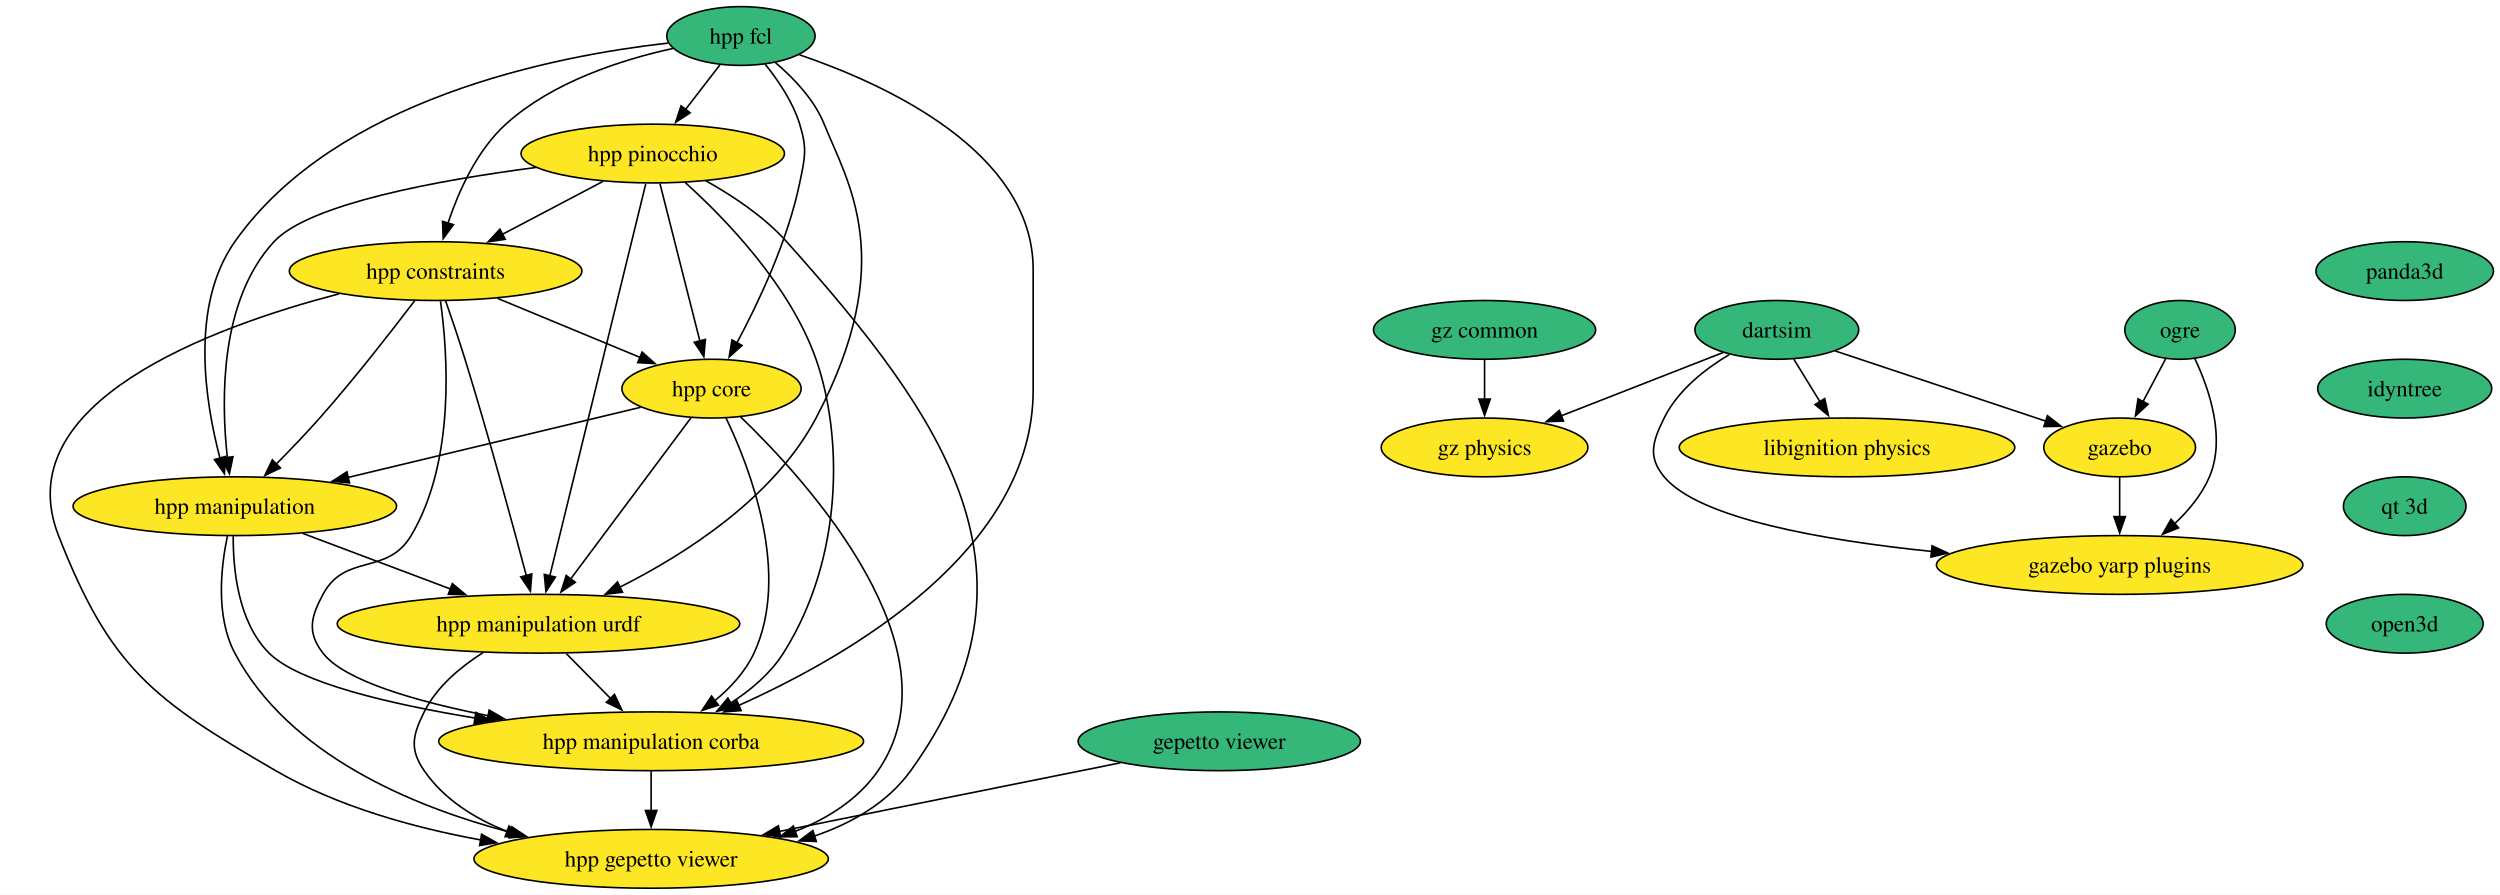
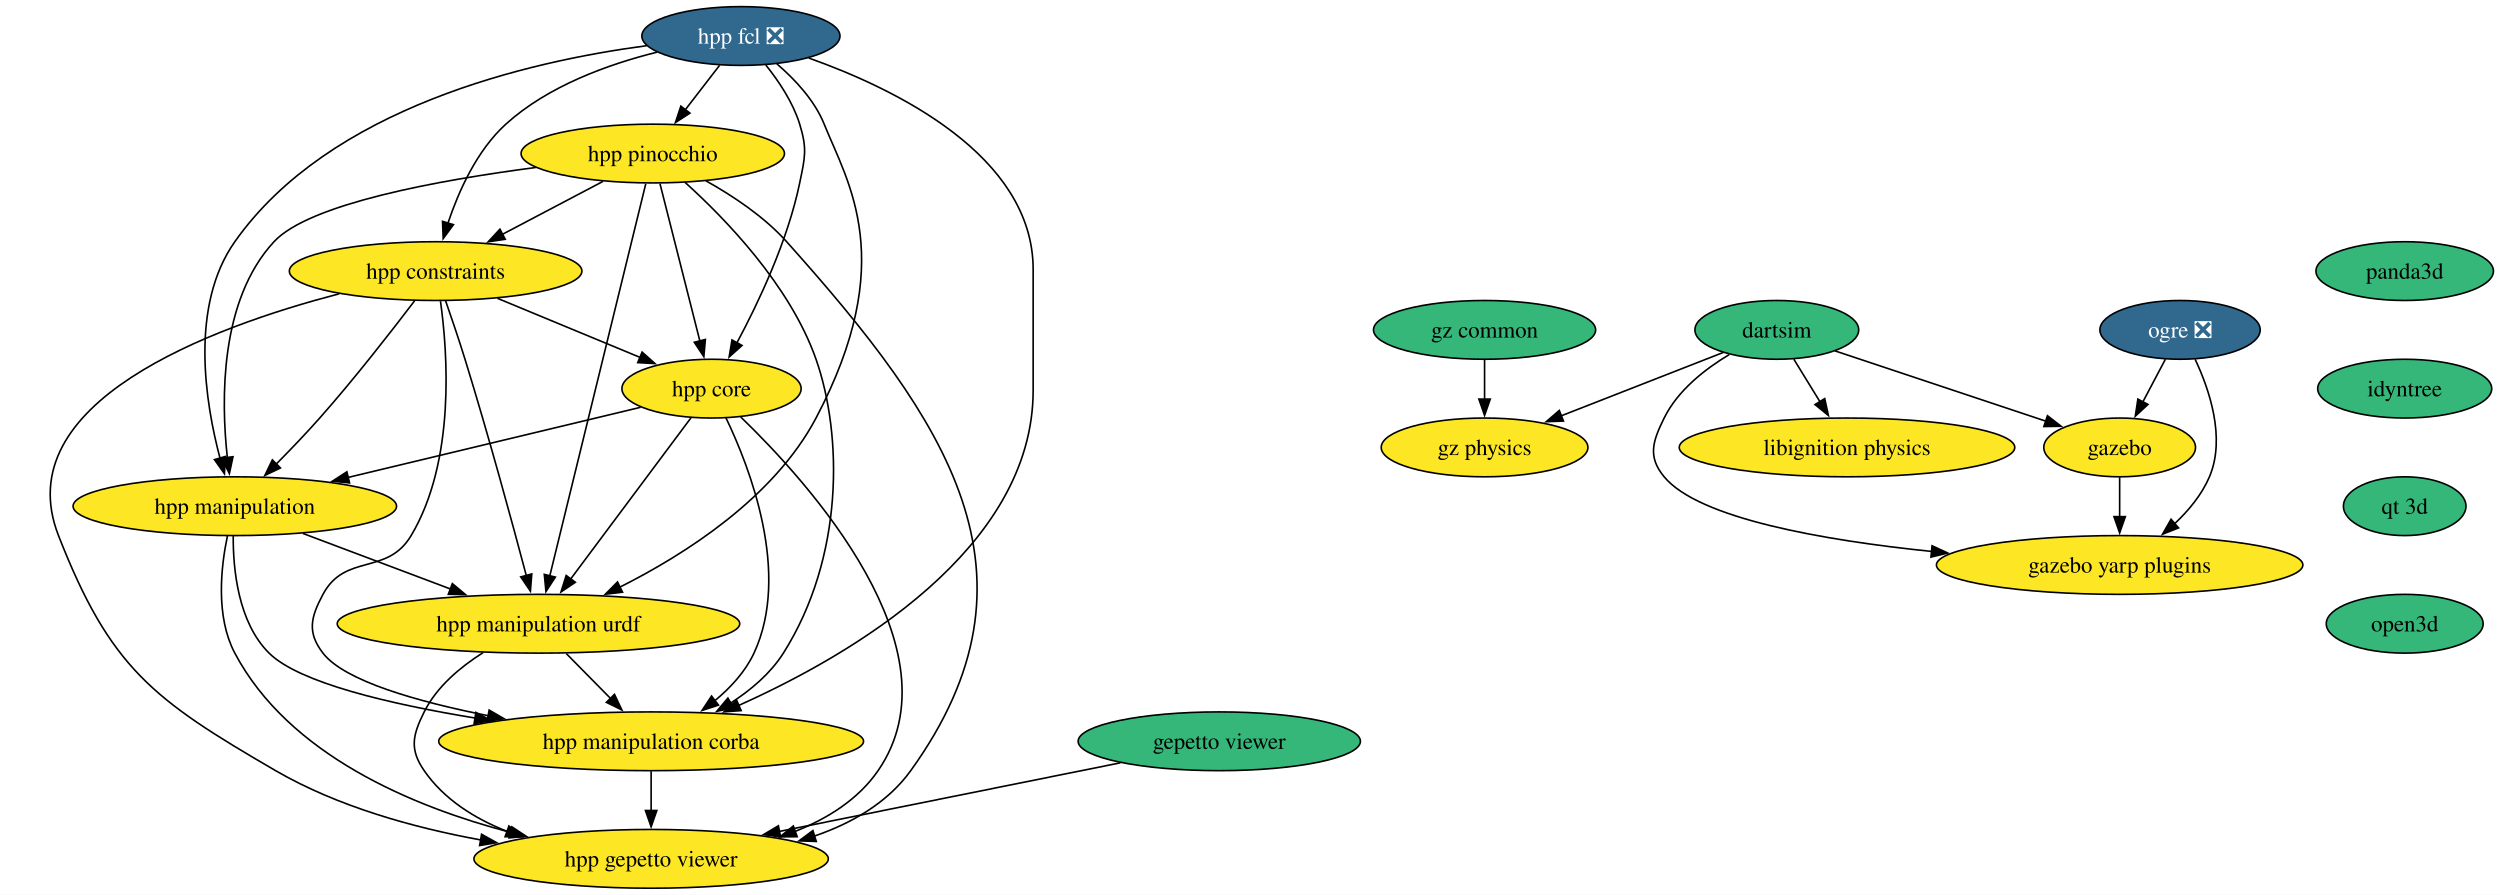
<svg xmlns="http://www.w3.org/2000/svg" xmlns:xlink="http://www.w3.org/1999/xlink" width="1531pt" height="548pt" viewBox="0.00 0.00 1531.30 548.00">
  <g id="graph0" class="graph" transform="scale(1 1) rotate(0) translate(4 544)">
    <polygon fill="white" stroke="none" points="-4,4 -4,-544 1527.3,-544 1527.3,4 -4,4" />
    <g id="node1" class="node">
      <g id="a_node1">
-         <a xlink:href="https://github.com/conda-forge/hpp-fcl-feedstock" xlink:title="hpp fcl">
-           <ellipse fill="#35b779" stroke="black" cx="449.83" cy="-522" rx="45.42" ry="18" />
-           <text text-anchor="middle" x="449.83" y="-517.33" font-family="Times,serif" font-size="14.00">hpp fcl</text>
+         <a xlink:href="https://github.com/conda-forge/hpp-fcl-feedstock/pull/124" xlink:title="hpp fcl ❎">
+           <ellipse fill="#31688e" stroke="black" cx="449.83" cy="-522" rx="60.68" ry="18" />
+           <text text-anchor="middle" x="449.83" y="-517.33" font-family="Times,serif" font-size="14.00" fill="white">hpp fcl ❎</text>
        </a>
      </g>
    </g>
    <g id="node2" class="node">
      <g id="a_node2">
        <a xlink:href="https://github.com/conda-forge/hpp-core-feedstock" xlink:title="hpp core">
          <ellipse fill="#fde725" stroke="black" cx="431.83" cy="-306" rx="54.89" ry="18" />
          <text text-anchor="middle" x="431.83" y="-301.32" font-family="Times,serif" font-size="14.00">hpp core</text>
        </a>
      </g>
    </g>
    <g id="edge1" class="edge">
-       <path fill="none" stroke="black" d="M464.69,-504.71C472.65,-494.86 481.65,-481.61 485.83,-468 490.53,-452.71 489.07,-447.67 485.83,-432 478.49,-396.51 460.58,-358.69 447.38,-334.07" />
+       <path fill="none" stroke="black" d="M465.07,-504.24C472.93,-494.44 481.71,-481.4 485.83,-468 490.53,-452.71 489.07,-447.67 485.83,-432 478.49,-396.51 460.58,-358.69 447.38,-334.07" />
      <polygon fill="black" stroke="black" points="450.49,-332.46 442.61,-325.38 444.36,-335.83 450.49,-332.46" />
    </g>
    <g id="node3" class="node">
      <g id="a_node3">
        <a xlink:href="https://github.com/conda-forge/hpp-manipulation-urdf-feedstock" xlink:title="hpp manipulation urdf">
          <ellipse fill="#fde725" stroke="black" cx="325.83" cy="-162" rx="123.29" ry="18" />
          <text text-anchor="middle" x="325.83" y="-157.32" font-family="Times,serif" font-size="14.00">hpp manipulation urdf</text>
        </a>
      </g>
    </g>
    <g id="edge2" class="edge">
-       <path fill="none" stroke="black" d="M471.01,-505.65C482.17,-496.2 494.77,-483.04 500.83,-468 515.34,-431.99 546.68,-384.33 495.83,-288 470.11,-239.27 415.93,-204.65 375.61,-184.39" />
+       <path fill="none" stroke="black" d="M471.8,-504.97C482.76,-495.58 494.91,-482.69 500.83,-468 515.34,-431.99 546.68,-384.33 495.83,-288 470.11,-239.27 415.93,-204.65 375.61,-184.39" />
      <polygon fill="black" stroke="black" points="377.31,-181.32 366.78,-180.08 374.24,-187.61 377.31,-181.32" />
    </g>
    <g id="node4" class="node">
      <g id="a_node4">
        <a xlink:href="https://github.com/conda-forge/hpp-manipulation-feedstock" xlink:title="hpp manipulation">
          <ellipse fill="#fde725" stroke="black" cx="139.83" cy="-234" rx="99.08" ry="18" />
          <text text-anchor="middle" x="139.83" y="-229.32" font-family="Times,serif" font-size="14.00">hpp manipulation</text>
        </a>
      </g>
    </g>
    <g id="edge3" class="edge">
-       <path fill="none" stroke="black" d="M405.23,-517.67C335.3,-509.81 201.51,-483.51 139.83,-396 112.2,-356.79 121.61,-297.81 130.82,-263.18" />
+       <path fill="none" stroke="black" d="M392.07,-516.06C319.61,-506.46 197.83,-478.29 139.83,-396 112.2,-356.79 121.61,-297.81 130.82,-263.18" />
      <polygon fill="black" stroke="black" points="134.09,-264.46 133.47,-253.88 127.36,-262.54 134.09,-264.46" />
    </g>
    <g id="node5" class="node">
      <g id="a_node5">
        <a xlink:href="https://github.com/conda-forge/hpp-constraints-feedstock" xlink:title="hpp constraints">
          <ellipse fill="#fde725" stroke="black" cx="262.83" cy="-378" rx="89.61" ry="18" />
          <text text-anchor="middle" x="262.83" y="-373.32" font-family="Times,serif" font-size="14.00">hpp constraints</text>
        </a>
      </g>
    </g>
    <g id="edge4" class="edge">
-       <path fill="none" stroke="black" d="M408.23,-514.39C376.84,-507.51 334.44,-493.95 305.83,-468 288.06,-451.88 276.88,-426.83 270.39,-407.41" />
+       <path fill="none" stroke="black" d="M398.5,-512.12C368.5,-504.67 331.58,-491.36 305.83,-468 288.06,-451.88 276.88,-426.83 270.39,-407.41" />
      <polygon fill="black" stroke="black" points="273.74,-406.43 267.46,-397.9 267.05,-408.49 273.74,-406.43" />
    </g>
    <g id="node6" class="node">
      <g id="a_node6">
        <a xlink:href="https://github.com/conda-forge/hpp-pinocchio-feedstock" xlink:title="hpp pinocchio">
          <ellipse fill="#fde725" stroke="black" cx="395.83" cy="-450" rx="80.67" ry="18" />
          <text text-anchor="middle" x="395.83" y="-445.32" font-family="Times,serif" font-size="14.00">hpp pinocchio</text>
        </a>
      </g>
    </g>
    <g id="edge5" class="edge">
-       <path fill="none" stroke="black" d="M437.03,-504.41C430.74,-496.25 423,-486.22 415.94,-477.07" />
-       <polygon fill="black" stroke="black" points="418.71,-474.93 409.84,-469.15 413.17,-479.21 418.71,-474.93" />
+       <path fill="none" stroke="black" d="M436.76,-504.05C430.46,-495.89 422.76,-485.91 415.75,-476.82" />
+       <polygon fill="black" stroke="black" points="418.59,-474.77 409.71,-468.99 413.04,-479.04 418.59,-474.77" />
    </g>
    <g id="node7" class="node">
      <g id="a_node7">
        <a xlink:href="https://github.com/conda-forge/hpp-manipulation-corba-feedstock" xlink:title="hpp manipulation corba">
          <ellipse fill="#fde725" stroke="black" cx="394.83" cy="-90" rx="130.13" ry="18" />
          <text text-anchor="middle" x="394.83" y="-85.33" font-family="Times,serif" font-size="14.00">hpp manipulation corba</text>
        </a>
      </g>
    </g>
    <g id="edge6" class="edge">
-       <path fill="none" stroke="black" d="M485.62,-510.51C537.86,-492.74 628.83,-451.39 628.83,-379 628.83,-379 628.83,-379 628.83,-305 628.83,-207.73 517.37,-142.79 448.3,-111.89" />
+       <path fill="none" stroke="black" d="M491.35,-508.52C544.22,-489.75 628.83,-448.81 628.83,-379 628.83,-379 628.83,-379 628.83,-305 628.83,-207.73 517.37,-142.79 448.3,-111.89" />
      <polygon fill="black" stroke="black" points="449.97,-108.8 439.41,-108 447.17,-115.21 449.97,-108.8" />
    </g>
    <g id="edge7" class="edge">
      <path fill="none" stroke="black" d="M419.25,-288.15C401.02,-263.73 367.08,-218.26 345.52,-189.38" />
      <polygon fill="black" stroke="black" points="348.41,-187.4 339.63,-181.48 342.8,-191.59 348.41,-187.4" />
    </g>
    <g id="edge8" class="edge">
      <path fill="none" stroke="black" d="M388.43,-294.6C341.17,-283.27 264.89,-264.98 209.28,-251.65" />
      <polygon fill="black" stroke="black" points="210.11,-248.25 199.57,-249.32 208.48,-255.06 210.11,-248.25" />
    </g>
    <g id="edge9" class="edge">
      <path fill="none" stroke="black" d="M440.65,-288.14C455.22,-257.83 480.53,-192.77 457.83,-144 452.52,-132.59 443.41,-122.76 433.74,-114.77" />
      <polygon fill="black" stroke="black" points="436.08,-112.15 426,-108.88 431.84,-117.72 436.08,-112.15" />
    </g>
    <g id="node8" class="node">
      <g id="a_node8">
        <a xlink:href="https://github.com/conda-forge/hpp-gepetto-viewer-feedstock" xlink:title="hpp gepetto viewer">
          <ellipse fill="#fde725" stroke="black" cx="394.83" cy="-18" rx="108.55" ry="18" />
          <text text-anchor="middle" x="394.83" y="-13.32" font-family="Times,serif" font-size="14.00">hpp gepetto viewer</text>
        </a>
      </g>
    </g>
    <g id="edge10" class="edge">
      <path fill="none" stroke="black" d="M449.68,-288.67C490.75,-249.08 584.69,-145.82 533.83,-72 521.72,-54.42 502.94,-42.67 483.06,-34.81" />
      <polygon fill="black" stroke="black" points="484.29,-31.54 473.7,-31.46 481.93,-38.13 484.29,-31.54" />
    </g>
    <g id="edge11" class="edge">
      <path fill="none" stroke="black" d="M342.89,-143.7C351.08,-135.39 361.04,-125.28 370.05,-116.14" />
      <polygon fill="black" stroke="black" points="372.38,-118.76 376.91,-109.18 367.4,-113.85 372.38,-118.76" />
    </g>
    <g id="edge12" class="edge">
      <path fill="none" stroke="black" d="M291.88,-144.3C278.04,-135.56 263.5,-123.42 255.83,-108 248.71,-93.67 246.75,-85.18 255.83,-72 267.94,-54.42 286.72,-42.67 306.6,-34.81" />
      <polygon fill="black" stroke="black" points="307.73,-38.13 315.96,-31.46 305.37,-31.54 307.73,-38.13" />
    </g>
    <g id="edge13" class="edge">
      <path fill="none" stroke="black" d="M181.57,-217.29C208.26,-207.25 243.14,-194.12 271.91,-183.29" />
      <polygon fill="black" stroke="black" points="273.07,-186.6 281.2,-179.8 270.6,-180.04 273.07,-186.6" />
    </g>
    <g id="edge14" class="edge">
      <path fill="none" stroke="black" d="M138.86,-215.69C138.73,-195.62 141.77,-162.89 160.83,-144 179.2,-125.8 234.8,-112.78 287.19,-104.21" />
      <polygon fill="black" stroke="black" points="287.48,-107.7 296.81,-102.68 286.39,-100.79 287.48,-107.7" />
    </g>
    <g id="edge15" class="edge">
      <path fill="none" stroke="black" d="M135.31,-215.8C131.35,-196.99 127.9,-166.53 139.83,-144 172.8,-81.76 248.38,-50.06 308.75,-34.19" />
      <polygon fill="black" stroke="black" points="309.52,-37.61 318.36,-31.78 307.81,-30.82 309.52,-37.61" />
    </g>
    <g id="edge16" class="edge">
      <path fill="none" stroke="black" d="M300.76,-361.29C326.7,-350.54 361.17,-336.27 388.25,-325.05" />
      <polygon fill="black" stroke="black" points="389.3,-328.4 397.2,-321.34 386.62,-321.94 389.3,-328.4" />
    </g>
    <g id="edge17" class="edge">
      <path fill="none" stroke="black" d="M268.91,-359.89C272.51,-349.55 277.1,-336.07 280.83,-324 295.11,-277.82 309.86,-223.59 318.42,-191.32" />
      <polygon fill="black" stroke="black" points="321.72,-192.51 320.89,-181.95 314.96,-190.72 321.72,-192.51" />
    </g>
    <g id="edge18" class="edge">
      <path fill="none" stroke="black" d="M249.98,-359.85C236.13,-341.61 213.19,-312.12 191.83,-288 183.41,-278.49 173.77,-268.45 165.1,-259.7" />
      <polygon fill="black" stroke="black" points="167.77,-257.42 158.22,-252.83 162.82,-262.37 167.77,-257.42" />
    </g>
    <g id="edge19" class="edge">
      <path fill="none" stroke="black" d="M265.8,-359.55C270.18,-328.3 275.15,-261.81 247.83,-216 233.05,-191.23 207.44,-205.43 193.83,-180 186.28,-165.89 184.06,-156.67 193.83,-144 206.95,-126.97 251.4,-114.31 295.18,-105.64" />
      <polygon fill="black" stroke="black" points="295.62,-109.12 304.78,-103.81 294.31,-102.25 295.62,-109.12" />
    </g>
    <g id="edge20" class="edge">
      <path fill="none" stroke="black" d="M203.73,-364.1C125.24,-343.61 0,-297.38 31.83,-216 63.57,-134.86 89.48,-115.73 164.83,-72 202.82,-49.96 249.31,-37.08 290.52,-29.56" />
      <polygon fill="black" stroke="black" points="290.97,-33.04 300.23,-27.88 289.78,-26.14 290.97,-33.04" />
    </g>
    <g id="edge21" class="edge">
      <path fill="none" stroke="black" d="M400.24,-431.59C406.35,-407.5 417.44,-363.75 424.72,-335.03" />
      <polygon fill="black" stroke="black" points="428.06,-336.13 427.12,-325.58 421.27,-334.41 428.06,-336.13" />
    </g>
    <g id="edge22" class="edge">
      <path fill="none" stroke="black" d="M391.56,-431.54C379.84,-383.66 347.11,-249.95 332.74,-191.24" />
      <polygon fill="black" stroke="black" points="336.18,-190.58 330.41,-181.7 329.39,-192.25 336.18,-190.58" />
    </g>
    <g id="edge23" class="edge">
      <path fill="none" stroke="black" d="M324.11,-441.46C264.24,-433.64 185.34,-419.23 163.83,-396 130.62,-360.14 131.33,-299.25 135.28,-263.52" />
      <polygon fill="black" stroke="black" points="138.71,-264.3 136.51,-253.94 131.77,-263.41 138.71,-264.3" />
    </g>
    <g id="edge24" class="edge">
      <path fill="none" stroke="black" d="M365.32,-432.94C347.03,-423.32 323.55,-410.96 303.68,-400.5" />
      <polygon fill="black" stroke="black" points="305.48,-397.49 295,-395.93 302.22,-403.69 305.48,-397.49" />
    </g>
    <g id="edge25" class="edge">
      <path fill="none" stroke="black" d="M415.53,-432.41C439.84,-410.5 479.92,-369.37 495.83,-324 512.18,-277.38 513,-202.67 475.83,-144 467.88,-131.44 455.75,-121.24 443.28,-113.25" />
      <polygon fill="black" stroke="black" points="445.43,-110.46 435.04,-108.36 441.85,-116.48 445.43,-110.46" />
    </g>
    <g id="edge26" class="edge">
      <path fill="none" stroke="black" d="M428.37,-433.3C444.76,-424.16 464.03,-411.41 477.83,-396 576.5,-285.81 640.31,-191.99 553.83,-72 539.66,-52.34 517.87,-39.86 494.93,-31.97" />
      <polygon fill="black" stroke="black" points="496,-28.64 485.41,-29.01 493.92,-35.32 496,-28.64" />
    </g>
    <g id="edge27" class="edge">
      <path fill="none" stroke="black" d="M394.83,-71.7C394.83,-64.41 394.83,-55.73 394.83,-47.54" />
      <polygon fill="black" stroke="black" points="398.33,-47.62 394.83,-37.62 391.33,-47.62 398.33,-47.62" />
    </g>
    <g id="node9" class="node">
      <g id="a_node9">
-         <a xlink:href="https://github.com/conda-forge/ogre-feedstock" xlink:title="ogre">
-           <ellipse fill="#35b779" stroke="black" cx="1331.33" cy="-342" rx="33.85" ry="18" />
-           <text text-anchor="middle" x="1331.33" y="-337.32" font-family="Times,serif" font-size="14.00">ogre</text>
+         <a xlink:href="https://github.com/conda-forge/ogre-feedstock/pull/126" xlink:title="ogre ❎">
+           <ellipse fill="#31688e" stroke="black" cx="1331.33" cy="-342" rx="49.1" ry="18" />
+           <text text-anchor="middle" x="1331.33" y="-337.32" font-family="Times,serif" font-size="14.00" fill="white">ogre ❎</text>
        </a>
      </g>
    </g>
    <g id="node10" class="node">
      <g id="a_node10">
        <a xlink:href="https://github.com/conda-forge/gazebo-feedstock" xlink:title="gazebo">
          <ellipse fill="#fde725" stroke="black" cx="1294.33" cy="-270" rx="46.47" ry="18" />
          <text text-anchor="middle" x="1294.33" y="-265.32" font-family="Times,serif" font-size="14.00">gazebo</text>
        </a>
      </g>
    </g>
    <g id="edge28" class="edge">
-       <path fill="none" stroke="black" d="M1322.56,-324.41C1318.39,-316.51 1313.28,-306.85 1308.57,-297.94" />
-       <polygon fill="black" stroke="black" points="1311.77,-296.5 1304,-289.29 1305.58,-299.77 1311.77,-296.5" />
+       <path fill="none" stroke="black" d="M1322.37,-324.05C1318.19,-316.14 1313.12,-306.54 1308.44,-297.69" />
+       <polygon fill="black" stroke="black" points="1311.68,-296.33 1303.91,-289.13 1305.49,-299.6 1311.68,-296.33" />
    </g>
    <g id="node11" class="node">
      <g id="a_node11">
        <a xlink:href="https://github.com/conda-forge/gazebo-yarp-plugins-feedstock" xlink:title="gazebo yarp plugins">
          <ellipse fill="#fde725" stroke="black" cx="1294.33" cy="-198" rx="112.24" ry="18" />
          <text text-anchor="middle" x="1294.33" y="-193.32" font-family="Times,serif" font-size="14.00">gazebo yarp plugins</text>
        </a>
      </g>
    </g>
    <g id="edge29" class="edge">
-       <path fill="none" stroke="black" d="M1340.4,-324.33C1349.09,-305.99 1359.51,-275.94 1349.33,-252 1344.7,-241.11 1336.61,-231.37 1328.04,-223.3" />
+       <path fill="none" stroke="black" d="M1340.55,-324C1349.21,-305.63 1359.45,-275.79 1349.33,-252 1344.7,-241.11 1336.61,-231.37 1328.04,-223.3" />
      <polygon fill="black" stroke="black" points="1330.41,-220.72 1320.57,-216.81 1325.82,-226.01 1330.41,-220.72" />
    </g>
    <g id="edge30" class="edge">
      <path fill="none" stroke="black" d="M1294.33,-251.7C1294.33,-244.41 1294.33,-235.73 1294.33,-227.54" />
      <polygon fill="black" stroke="black" points="1297.83,-227.62 1294.33,-217.62 1290.83,-227.62 1297.83,-227.62" />
    </g>
    <g id="node12" class="node">
      <g id="a_node12">
        <a xlink:href="https://github.com/conda-forge/libignition-physics-feedstock" xlink:title="libignition physics">
          <ellipse fill="#fde725" stroke="black" cx="1127.33" cy="-270" rx="102.77" ry="18" />
          <text text-anchor="middle" x="1127.33" y="-265.32" font-family="Times,serif" font-size="14.00">libignition physics</text>
        </a>
      </g>
    </g>
    <g id="node13" class="node">
      <g id="a_node13">
        <a xlink:href="https://github.com/conda-forge/dartsim-feedstock" xlink:title="dartsim">
          <ellipse fill="#35b779" stroke="black" cx="1084.33" cy="-342" rx="50.16" ry="18" />
          <text text-anchor="middle" x="1084.33" y="-337.32" font-family="Times,serif" font-size="14.00">dartsim</text>
        </a>
      </g>
    </g>
    <g id="edge31" class="edge">
      <path fill="none" stroke="black" d="M1119.96,-329.13C1155.68,-317.22 1210.8,-298.84 1249.48,-285.95" />
      <polygon fill="black" stroke="black" points="1250.11,-289.43 1258.49,-282.95 1247.9,-282.79 1250.11,-289.43" />
    </g>
    <g id="edge32" class="edge">
      <path fill="none" stroke="black" d="M1055.18,-326.87C1040.32,-317.97 1023.68,-304.94 1015.33,-288 1008.26,-273.65 1005.13,-264.32 1015.33,-252 1036.44,-226.5 1112.16,-213.17 1179.4,-206.26" />
      <polygon fill="black" stroke="black" points="1179.42,-209.77 1189.03,-205.31 1178.74,-202.81 1179.42,-209.77" />
    </g>
    <g id="edge33" class="edge">
      <path fill="none" stroke="black" d="M1094.74,-324.05C1099.53,-316.26 1105.33,-306.82 1110.7,-298.08" />
      <polygon fill="black" stroke="black" points="1113.68,-299.92 1115.93,-289.56 1107.71,-296.25 1113.68,-299.92" />
    </g>
    <g id="node14" class="node">
      <g id="a_node14">
        <a xlink:href="https://github.com/conda-forge/gz-physics-feedstock" xlink:title="gz physics">
          <ellipse fill="#fde725" stroke="black" cx="905.33" cy="-270" rx="63.31" ry="18" />
          <text text-anchor="middle" x="905.33" y="-265.32" font-family="Times,serif" font-size="14.00">gz physics</text>
        </a>
      </g>
    </g>
    <g id="edge34" class="edge">
      <path fill="none" stroke="black" d="M1051.5,-328.16C1023.69,-317.29 983.49,-301.56 952.28,-289.36" />
      <polygon fill="black" stroke="black" points="953.65,-286.14 943.06,-285.75 951.1,-292.66 953.65,-286.14" />
    </g>
    <g id="node15" class="node">
      <g id="a_node15">
        <a xlink:href="https://github.com/conda-forge/gepetto-viewer-feedstock" xlink:title="gepetto viewer">
          <ellipse fill="#35b779" stroke="black" cx="742.83" cy="-90" rx="86.46" ry="18" />
          <text text-anchor="middle" x="742.83" y="-85.33" font-family="Times,serif" font-size="14.00">gepetto viewer</text>
        </a>
      </g>
    </g>
    <g id="edge35" class="edge">
      <path fill="none" stroke="black" d="M682.21,-76.81C624.25,-65.15 536.57,-47.51 473.3,-34.78" />
      <polygon fill="black" stroke="black" points="474.16,-31.39 463.66,-32.85 472.78,-38.25 474.16,-31.39" />
    </g>
    <g id="node16" class="node">
      <g id="a_node16">
        <a xlink:href="https://github.com/conda-forge/panda3d-feedstock" xlink:title="panda3d">
          <ellipse fill="#35b779" stroke="black" cx="1468.93" cy="-378" rx="54.36" ry="18" />
          <text text-anchor="middle" x="1468.93" y="-373.32" font-family="Times,serif" font-size="14.00">panda3d</text>
        </a>
      </g>
    </g>
    <g id="node17" class="node">
      <g id="a_node17">
        <a xlink:href="https://github.com/conda-forge/idyntree-feedstock" xlink:title="idyntree">
          <ellipse fill="#35b779" stroke="black" cx="1468.93" cy="-306" rx="53.31" ry="18" />
          <text text-anchor="middle" x="1468.93" y="-301.32" font-family="Times,serif" font-size="14.00">idyntree</text>
        </a>
      </g>
    </g>
    <g id="node18" class="node">
      <g id="a_node18">
        <a xlink:href="https://github.com/conda-forge/qt-3d-feedstock" xlink:title="qt 3d">
          <ellipse fill="#35b779" stroke="black" cx="1468.93" cy="-234" rx="37.53" ry="18" />
          <text text-anchor="middle" x="1468.93" y="-229.32" font-family="Times,serif" font-size="14.00">qt 3d</text>
        </a>
      </g>
    </g>
    <g id="node20" class="node">
      <g id="a_node20">
        <a xlink:href="https://github.com/conda-forge/open3d-feedstock" xlink:title="open3d">
          <ellipse fill="#35b779" stroke="black" cx="1468.93" cy="-162" rx="48.05" ry="18" />
          <text text-anchor="middle" x="1468.93" y="-157.32" font-family="Times,serif" font-size="14.00">open3d</text>
        </a>
      </g>
    </g>
    <g id="node19" class="node">
      <g id="a_node19">
        <a xlink:href="https://github.com/conda-forge/gz-common-feedstock" xlink:title="gz common">
          <ellipse fill="#35b779" stroke="black" cx="905.33" cy="-342" rx="68.04" ry="18" />
          <text text-anchor="middle" x="905.33" y="-337.32" font-family="Times,serif" font-size="14.00">gz common</text>
        </a>
      </g>
    </g>
    <g id="edge38" class="edge">
      <path fill="none" stroke="black" d="M905.33,-323.7C905.33,-316.41 905.33,-307.73 905.33,-299.54" />
      <polygon fill="black" stroke="black" points="908.83,-299.62 905.33,-289.62 901.83,-299.62 908.83,-299.62" />
    </g>
  </g>
</svg>
